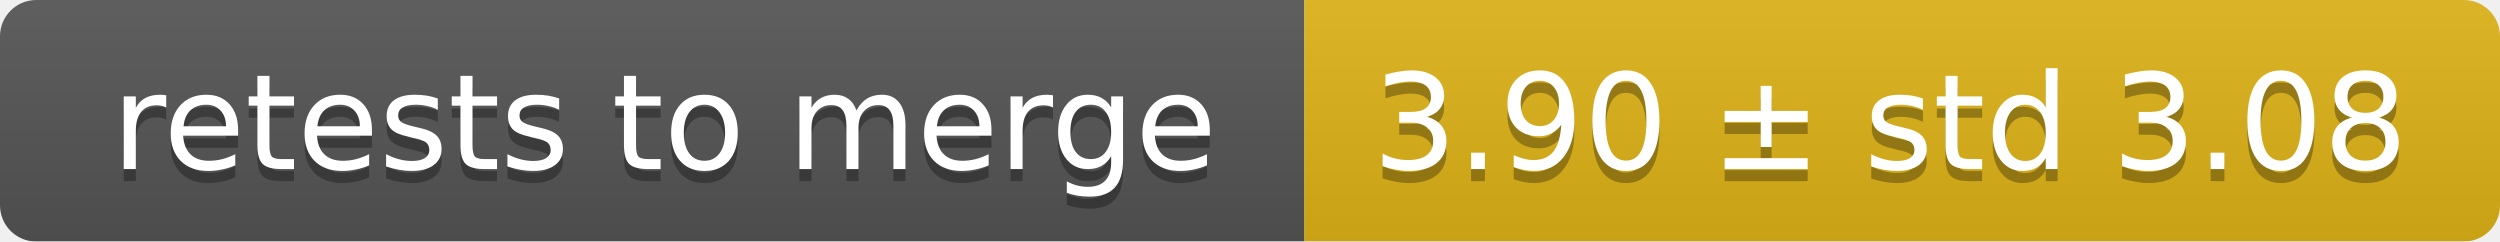
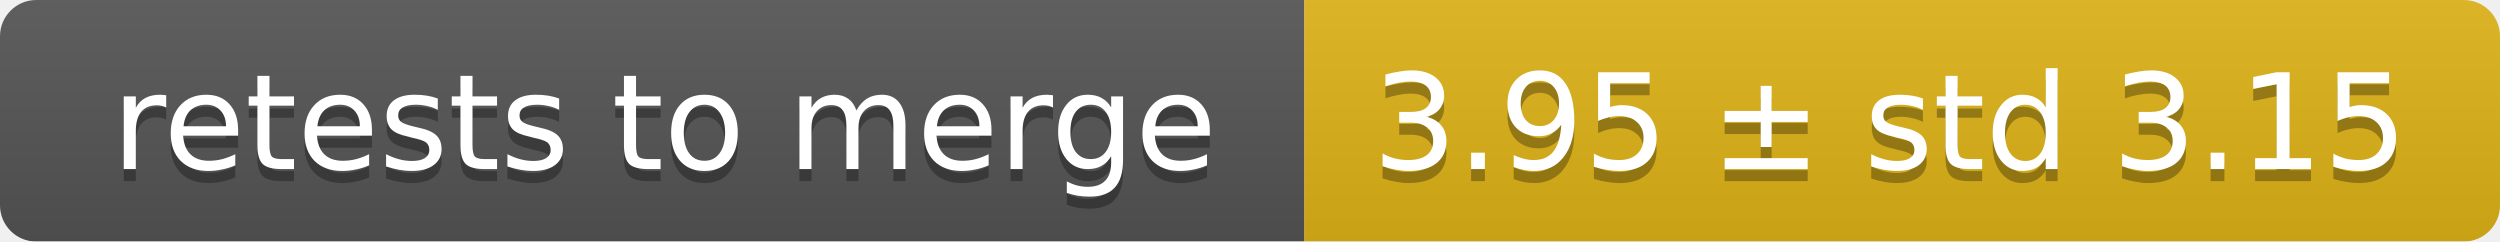
<svg xmlns="http://www.w3.org/2000/svg" width="207" height="20">
  <linearGradient id="smooth" x2="0" y2="100%">
    <stop offset="0" stop-color="#bbb" stop-opacity=".1" />
    <stop offset="1" stop-opacity=".1" />
  </linearGradient>
  <mask id="round">
    <rect width="207" height="20" rx="3" fill="#fff" />
  </mask>
  <g mask="url(#round)">
    <rect width="108" height="20" fill="#555" />
    <rect x="108" width="99" height="20" fill="#dfb317" />
    <rect width="207" height="20" fill="url(#smooth)" />
  </g>
  <g fill="#fff" text-anchor="middle" font-family="DejaVu Sans,Verdana,Geneva,sans-serif" font-size="11">
    <text x="55" y="15" fill="#010101" fill-opacity=".3">retests to merge</text>
    <text x="55" y="14">retests to merge</text>
-     <text x="156.5" y="15" fill="#010101" fill-opacity=".3">3.90 ± std 3.08</text>
-     <text x="156.5" y="14">3.90 ± std 3.08</text>
+     <text x="156.5" y="15" fill="#010101" fill-opacity=".3">3.95 ± std 3.15</text>
+     <text x="156.5" y="14">3.95 ± std 3.15</text>
  </g>
</svg>
